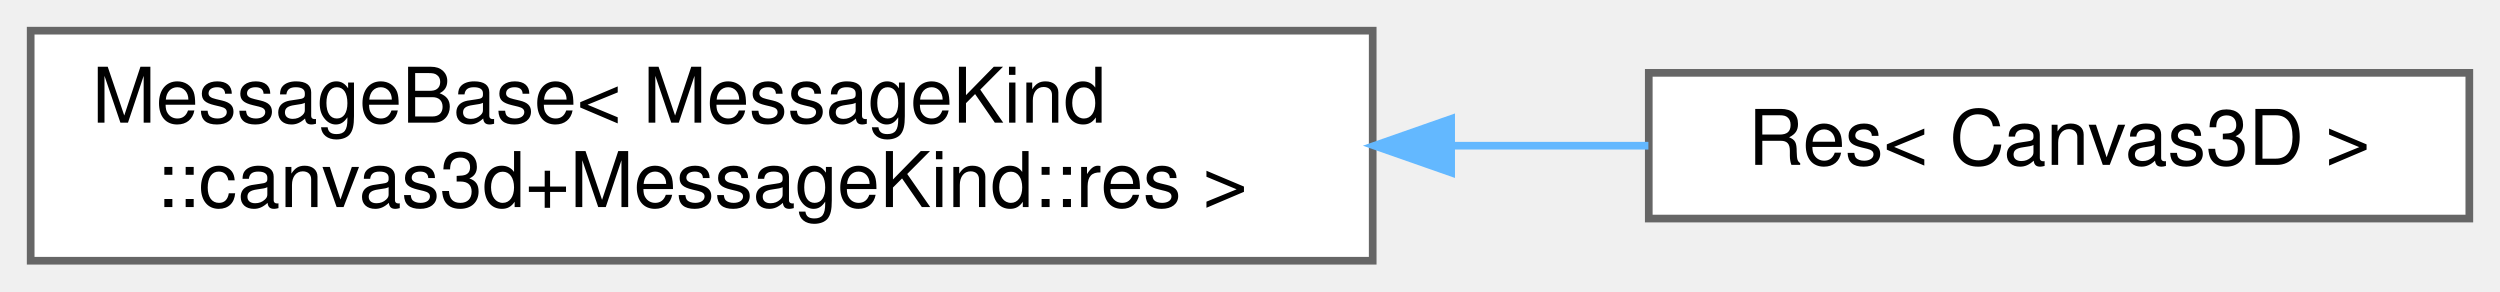
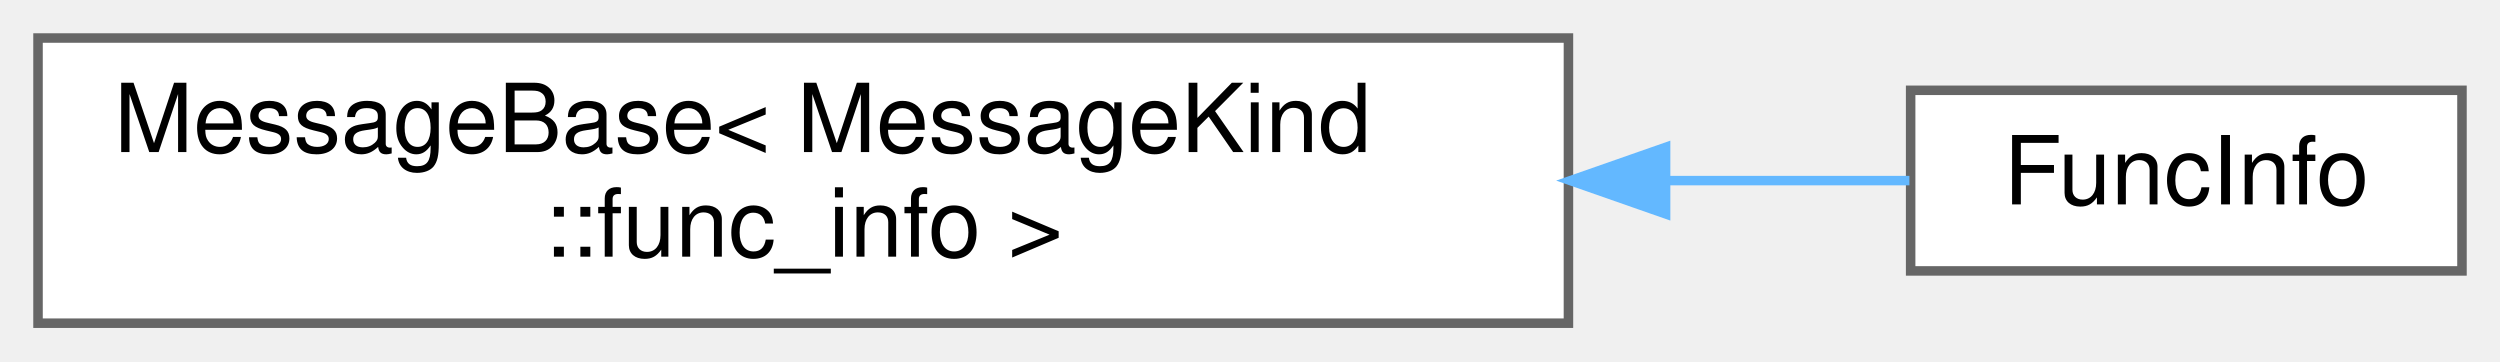
- <svg xmlns="http://www.w3.org/2000/svg" xmlns:xlink="http://www.w3.org/1999/xlink" width="326pt" height="38pt" viewBox="0.00 0.00 326.00 38.00">
+ <svg xmlns="http://www.w3.org/2000/svg" xmlns:xlink="http://www.w3.org/1999/xlink" width="263pt" height="38pt" viewBox="0.00 0.00 263.00 38.00">
  <g id="graph0" class="graph" transform="scale(1 1) rotate(0) translate(4 34)">
    <g id="Node000000" class="node">
      <g id="a_Node000000">
        <a xlink:href="structwebcface_1_1message_1_1MessageBase.html" target="_top" xlink:title=" ">
-           <polygon fill="white" stroke="#666666" points="175,-30 0,-30 0,0 175,0 175,-30" />
+           <polygon fill="white" stroke="#666666" points="161,-30 0,-30 0,0 161,0 161,-30" />
          <text text-anchor="start" x="8" y="-18" font-family="Helvetica,sans-Serif" font-size="10.00">MessageBase&lt; MessageKind</text>
-           <text text-anchor="middle" x="87.5" y="-7" font-family="Helvetica,sans-Serif" font-size="10.00">::canvas3d+MessageKind::res &gt;</text>
+           <text text-anchor="middle" x="80.5" y="-7" font-family="Helvetica,sans-Serif" font-size="10.00">::func_info &gt;</text>
        </a>
      </g>
    </g>
    <g id="Node000001" class="node">
      <g id="a_Node000001">
-         <a xlink:href="structwebcface_1_1message_1_1Res_3_01Canvas3D_01_4.html" target="_top" xlink:title=" ">
-           <polygon fill="white" stroke="#666666" points="318,-24.5 211,-24.5 211,-5.5 318,-5.5 318,-24.5" />
-           <text text-anchor="middle" x="264.5" y="-12.5" font-family="Helvetica,sans-Serif" font-size="10.00">Res&lt; Canvas3D &gt;</text>
+         <a xlink:href="structwebcface_1_1message_1_1FuncInfo.html" target="_top" xlink:title=" ">
+           <polygon fill="white" stroke="#666666" points="255,-24.5 197,-24.5 197,-5.5 255,-5.5 255,-24.5" />
+           <text text-anchor="middle" x="226" y="-12.5" font-family="Helvetica,sans-Serif" font-size="10.00">FuncInfo</text>
        </a>
      </g>
    </g>
-     <g id="edge53_Node000000_Node000001" class="edge">
-       <g id="a_edge53_Node000000_Node000001">
+     <g id="edge54_Node000000_Node000001" class="edge">
+       <g id="a_edge54_Node000000_Node000001">
        <a xlink:title=" ">
-           <path fill="none" stroke="#63b8ff" d="M185.51,-15C194.24,-15 202.84,-15 210.95,-15" />
-           <polygon fill="#63b8ff" stroke="#63b8ff" points="185.23,-11.5 175.23,-15 185.23,-18.5 185.23,-11.5" />
+           <path fill="none" stroke="#63b8ff" d="M171.3,-15C180.46,-15 189.2,-15 196.87,-15" />
+           <polygon fill="#63b8ff" stroke="#63b8ff" points="171.22,-11.5 161.22,-15 171.22,-18.5 171.22,-11.5" />
        </a>
      </g>
    </g>
  </g>
</svg>
